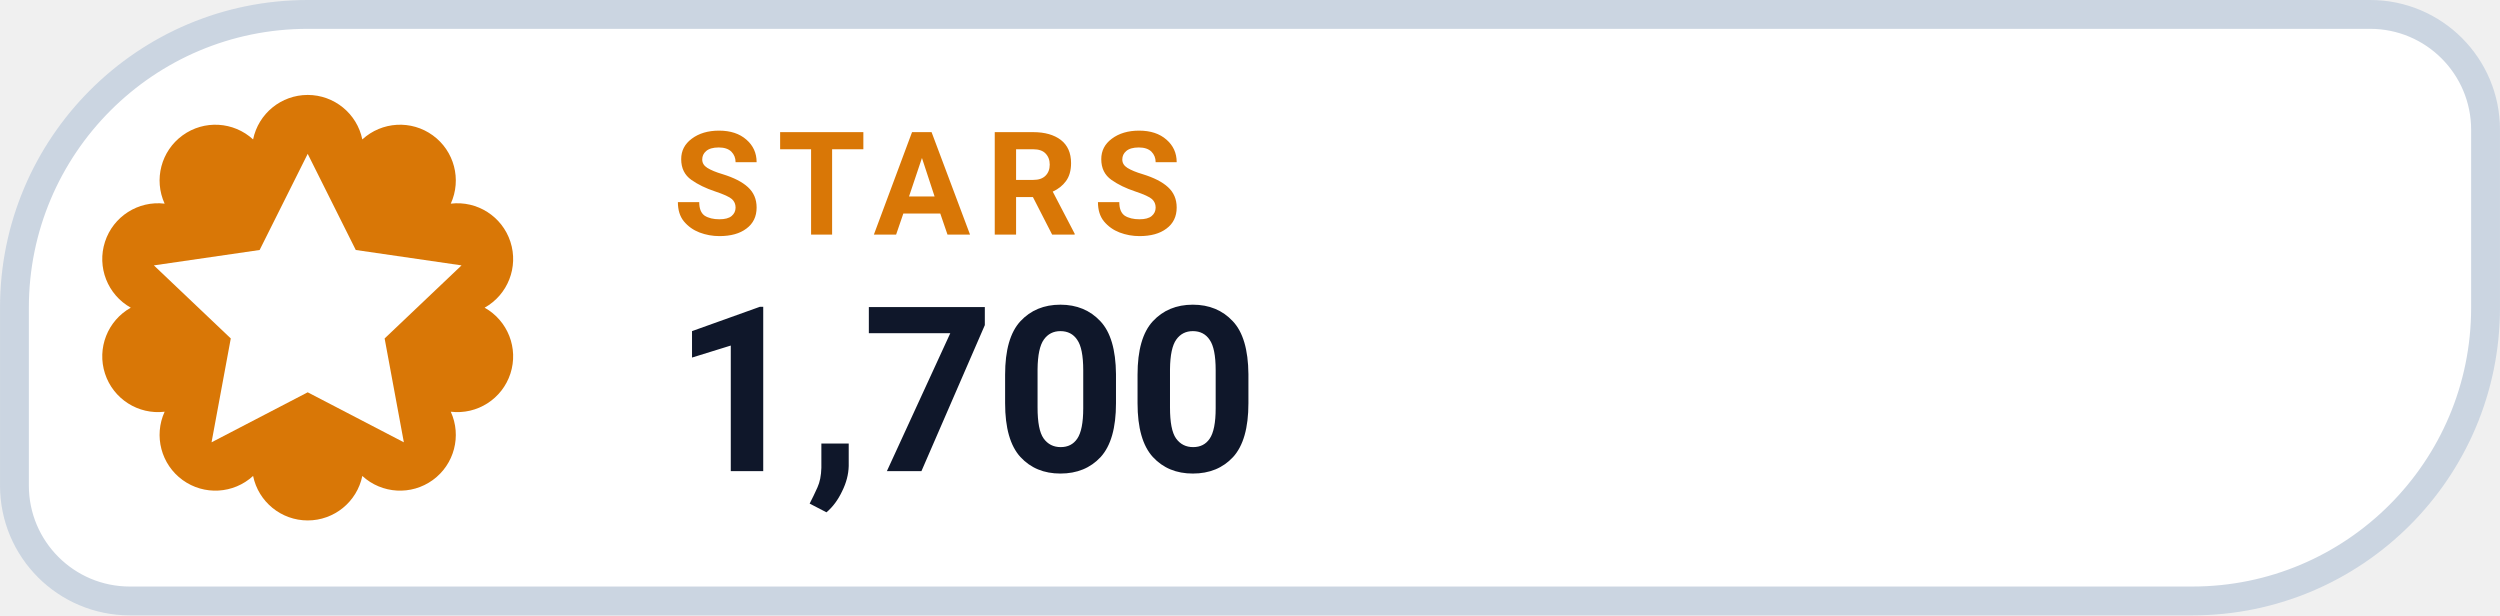
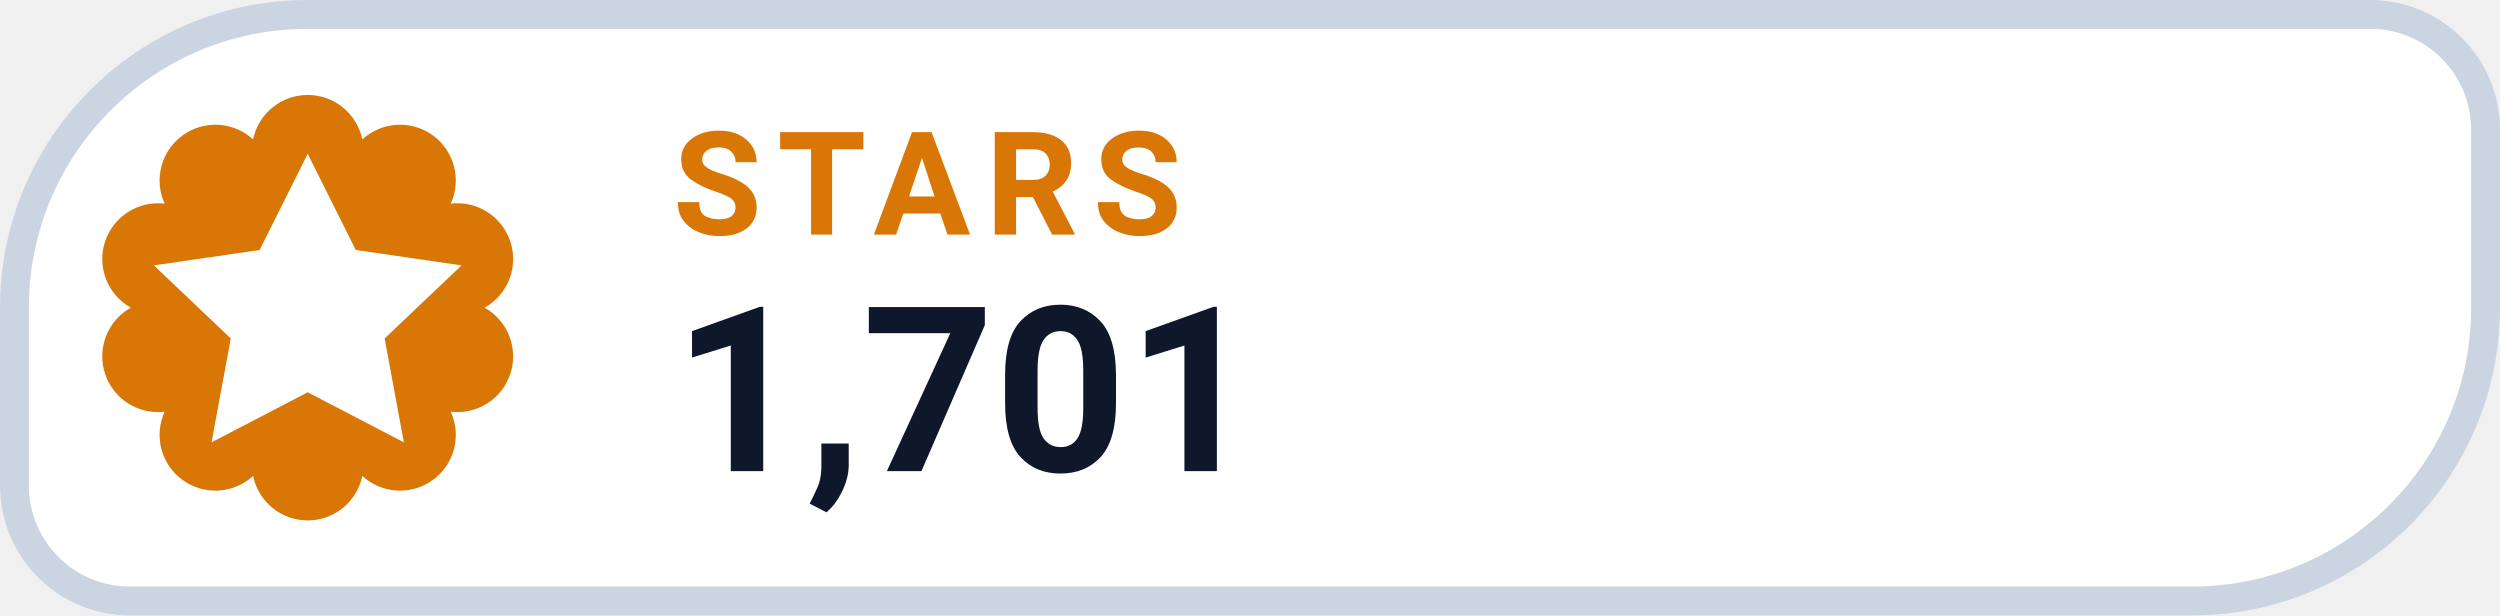
- <svg xmlns="http://www.w3.org/2000/svg" width="126" height="31.015" viewBox="0 0 130 32" role="img" aria-label="STARS 1,700">
+ <svg xmlns="http://www.w3.org/2000/svg" width="126" height="31.015" viewBox="0 0 130 32" role="img" aria-label="STARS 1,701">
  <path d="M 16.00 0.75 H 123.25 A 6.00 6.00 0 0 1 129.25 6.75 V 16.00 A 15.25 15.25 0 0 1 114.00 31.25 H 6.75 A 6.00 6.00 0 0 1 0.75 25.25 V 16.00 A 15.25 15.25 0 0 1 16.00 0.75 Z" fill="#FFFFFF" stroke="#CBD5E1" stroke-width="1.5" />
  <path d="M 13.16 7.25 A 2.90 2.90 0 0 1 18.84 7.25 A 2.90 2.90 0 0 1 23.44 10.59 A 2.90 2.90 0 0 1 25.20 16.00 A 2.90 2.90 0 0 1 23.44 21.41 A 2.90 2.90 0 0 1 18.84 24.75 A 2.90 2.90 0 0 1 13.16 24.75 A 2.90 2.90 0 0 1 8.56 21.41 A 2.90 2.90 0 0 1 6.80 16.00 A 2.90 2.90 0 0 1 8.56 10.59 A 2.90 2.90 0 0 1 13.16 7.25 Z" fill="#D97706" />
  <g transform="translate(16 16)" style="color:#FFFFFF;">
    <path d="M0 -8 l2.5 5 5.5 .8 -4 3.8 1 5.4 -5 -2.6 -5 2.6 1 -5.4 -4 -3.8 5.5 -.8 Z" fill="currentColor" />
  </g>
  <text x="35" y="12.2" fill="#D97706" font-family="-apple-system,BlinkMacSystemFont,'Segoe UI',Roboto,Helvetica,Arial,sans-serif" font-size="7.5" font-weight="700" letter-spacing=".8">STARS</text>
-   <text x="35" y="24.5" fill="#0F172A" font-family="-apple-system,BlinkMacSystemFont,'Segoe UI',Roboto,Helvetica,Arial,sans-serif" font-size="12" font-weight="750">1,700</text>
+   <text x="35" y="24.5" fill="#0F172A" font-family="-apple-system,BlinkMacSystemFont,'Segoe UI',Roboto,Helvetica,Arial,sans-serif" font-size="12" font-weight="750">1,701</text>
</svg>
